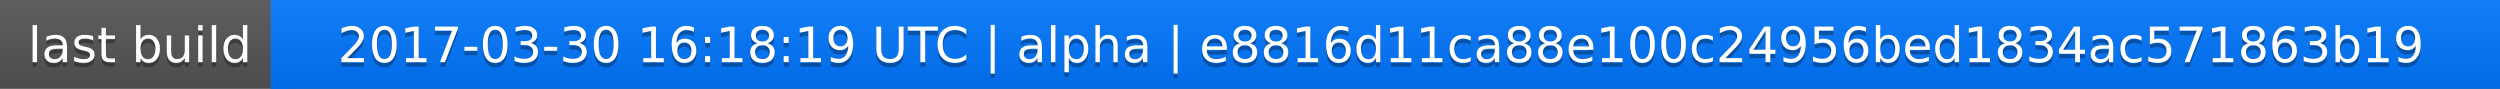
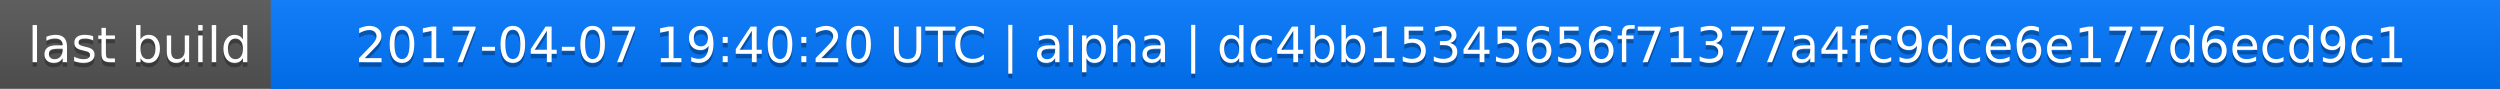
<svg xmlns="http://www.w3.org/2000/svg" width="563" height="20">
  <linearGradient id="a" x2="0" y2="100%">
    <stop offset="0" stop-color="#bbb" stop-opacity=".1" />
    <stop offset="1" stop-opacity=".1" />
  </linearGradient>
  <rect rx="0" width="563" height="20" fill="#555" />
  <rect rx="0" x="61" width="502" height="20" fill="#07f" />
  <path fill="#07f" d="M61 0h4v20h-4z" />
  <rect rx="0" width="563" height="20" fill="url(#a)" />
  <g fill="#fff" text-anchor="middle" font-family="DejaVu Sans,Verdana,Geneva,sans-serif" font-size="11">
    <text x="31.5" y="15" fill="#010101" fill-opacity=".3">last build</text>
    <text x="31.5" y="14">last build</text>
-     <text x="311" y="15" fill="#010101" fill-opacity=".3">2017-03-30 16:18:19 UTC | alpha | e8816d11ca88e100c24956bed1834ac571863b19</text>
-     <text x="311" y="14">2017-03-30 16:18:19 UTC | alpha | e8816d11ca88e100c24956bed1834ac571863b19</text>
+     <text x="311" y="15" fill="#010101" fill-opacity=".3">2017-04-07 19:40:20 UTC | alpha | dc4bb15345656f71377a4fc9dce6e177d6ecd9c1</text>
+     <text x="311" y="14">2017-04-07 19:40:20 UTC | alpha | dc4bb15345656f71377a4fc9dce6e177d6ecd9c1</text>
  </g>
</svg>
